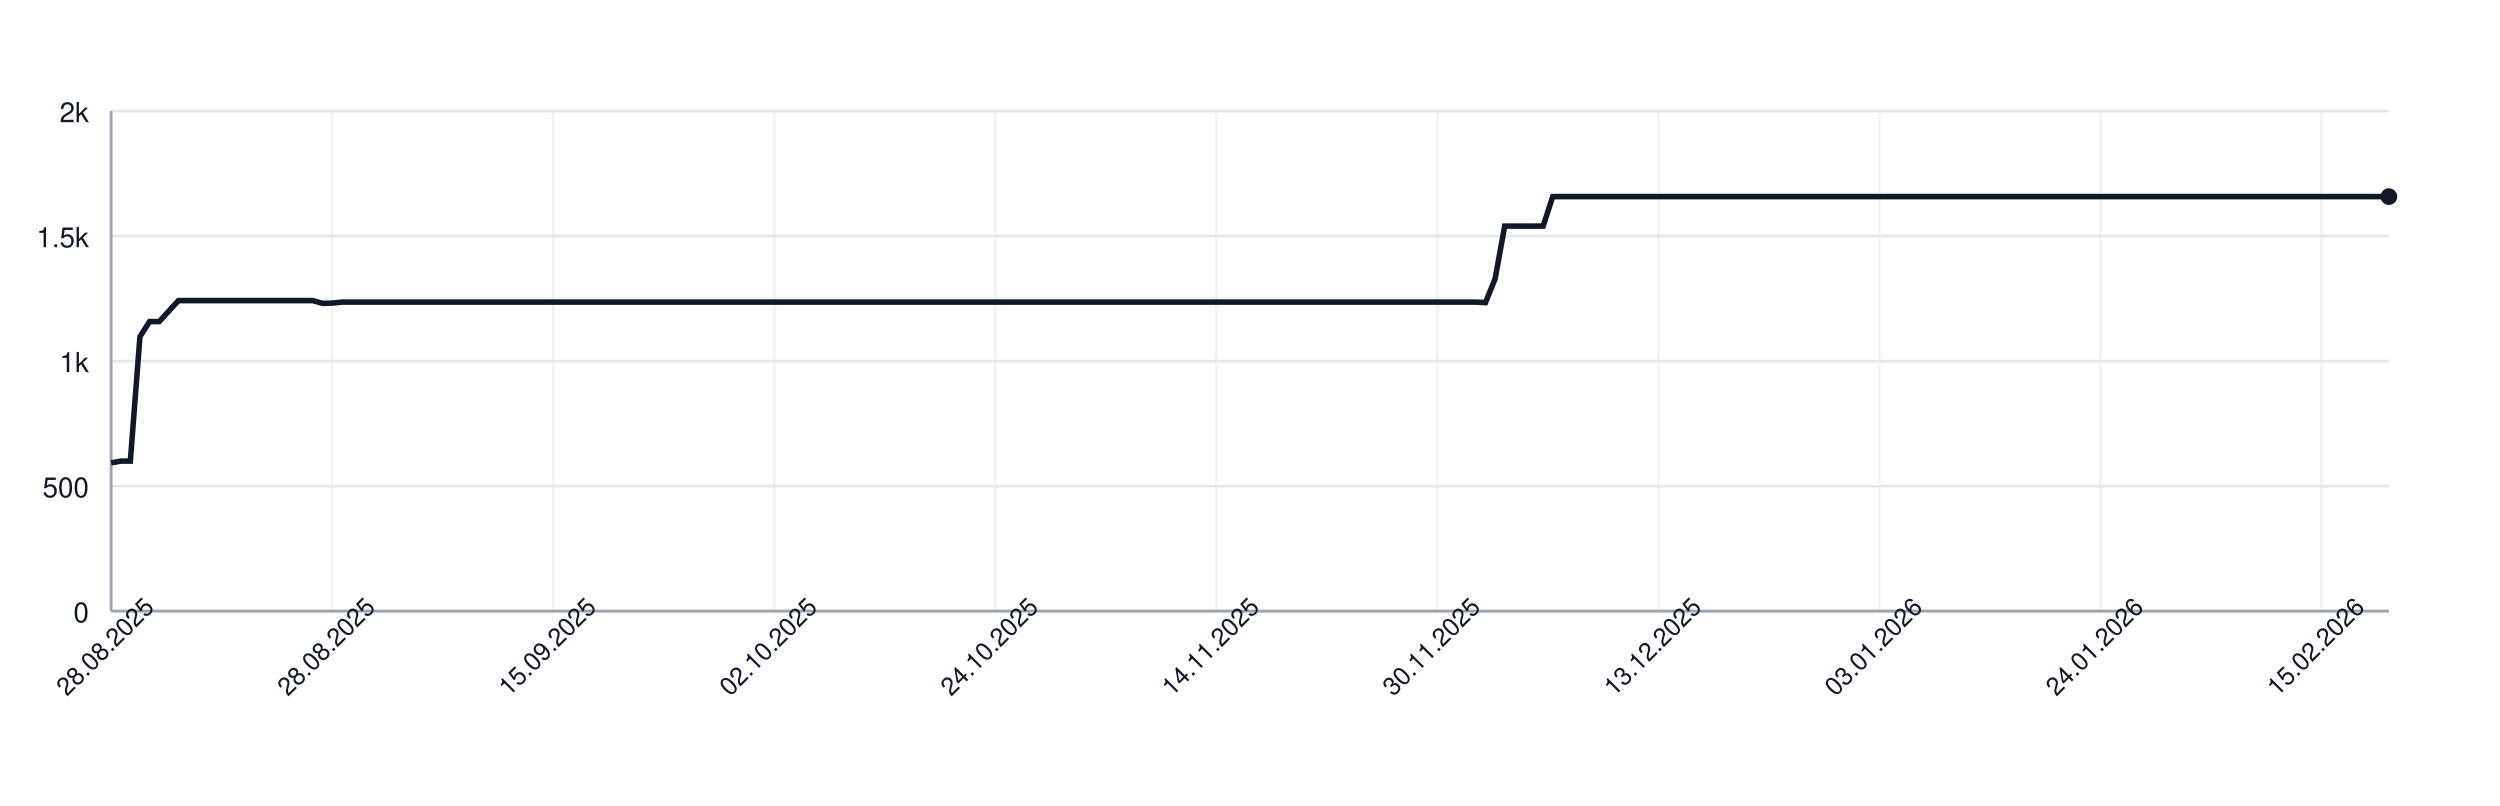
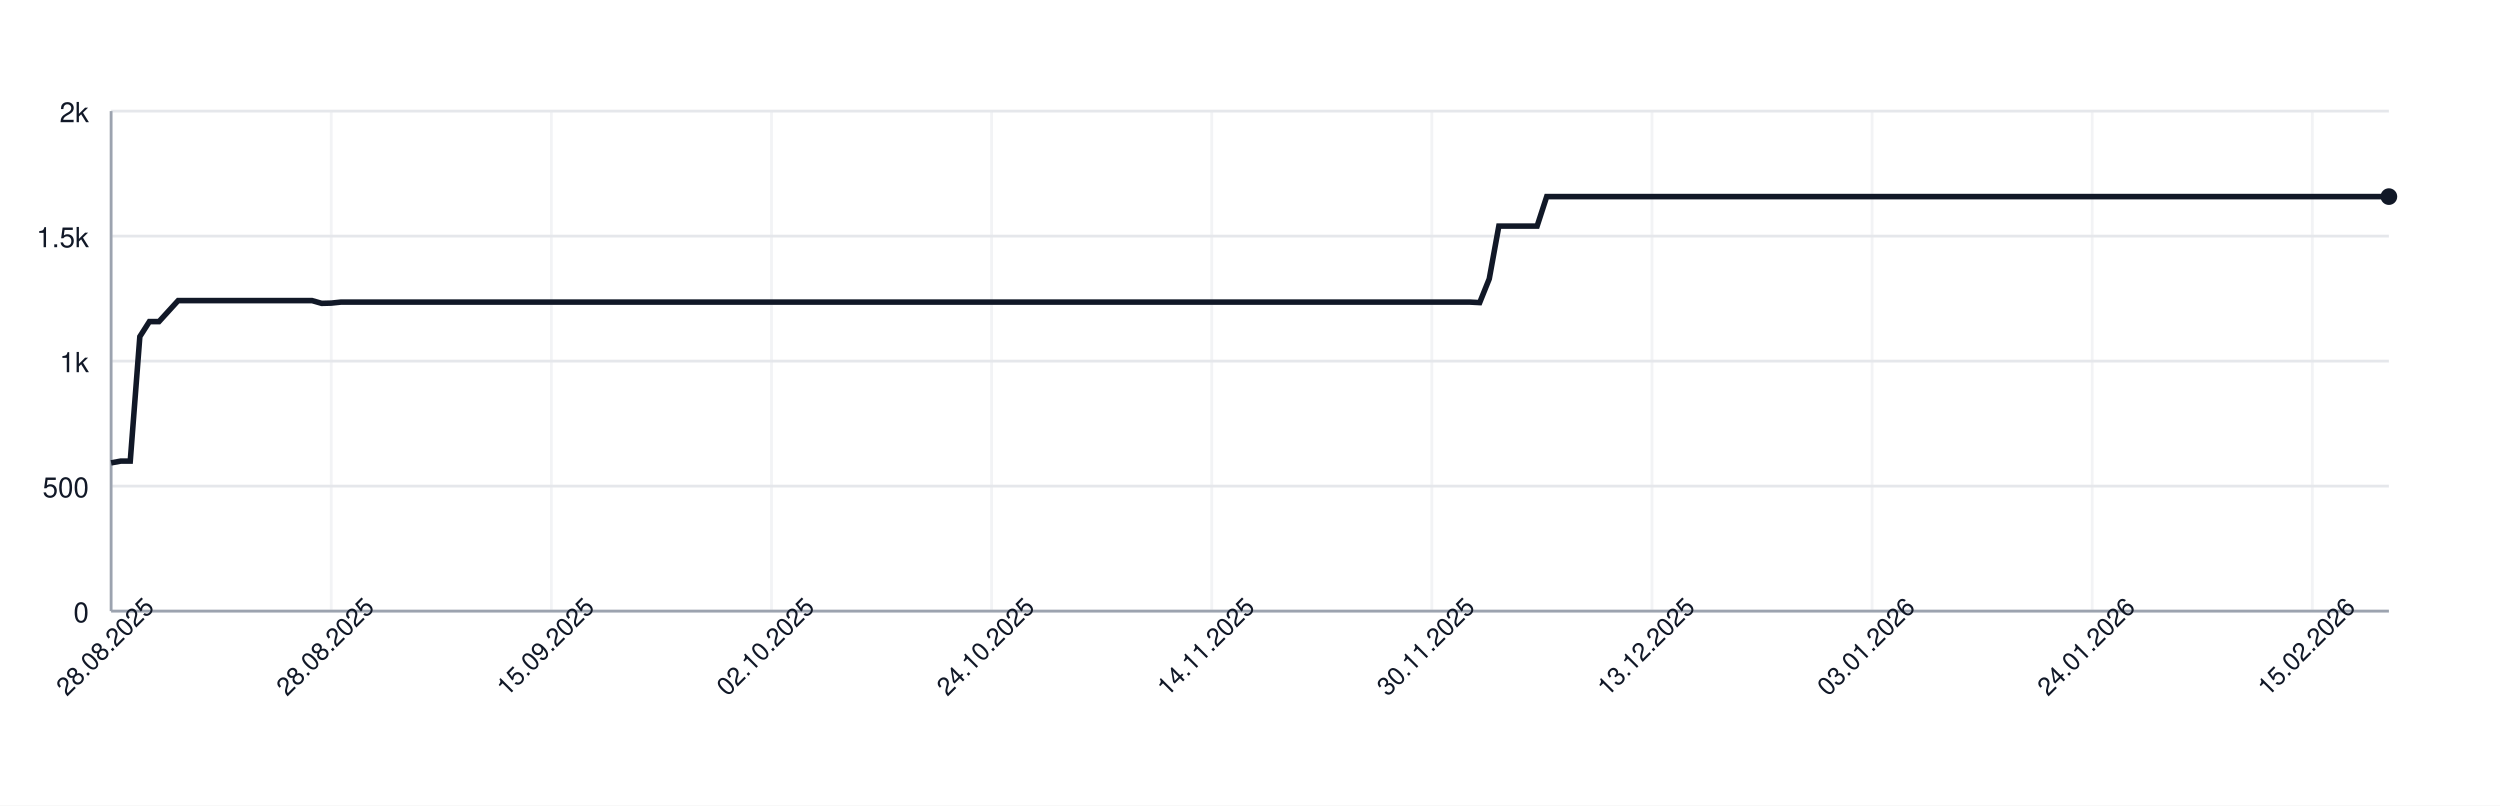
<svg xmlns="http://www.w3.org/2000/svg" width="900" height="290" style="font-family: -apple-system, BlinkMacSystemFont, 'Segoe UI', Helvetica, Arial, sans-serif;">
  <rect width="100%" height="100%" fill="white" />
  <g>
    <line x1="40" y1="220.00" x2="860" y2="220.00" stroke="#e5e7eb" />
    <text x="32" y="224.00" font-size="10" fill="#111827" text-anchor="end">0</text>
    <line x1="40" y1="175.00" x2="860" y2="175.00" stroke="#e5e7eb" />
    <text x="32" y="179.00" font-size="10" fill="#111827" text-anchor="end">500</text>
    <line x1="40" y1="130.00" x2="860" y2="130.00" stroke="#e5e7eb" />
    <text x="32" y="134.00" font-size="10" fill="#111827" text-anchor="end">1k</text>
    <line x1="40" y1="85.00" x2="860" y2="85.00" stroke="#e5e7eb" />
    <text x="32" y="89.00" font-size="10" fill="#111827" text-anchor="end">1.5k</text>
    <line x1="40" y1="40.00" x2="860" y2="40.00" stroke="#e5e7eb" />
    <text x="32" y="44.00" font-size="10" fill="#111827" text-anchor="end">2k</text>
    <line x1="40.00" y1="40" x2="40.00" y2="220" stroke="#e5e7eb" opacity="0.5" />
-     <line x1="119.58" y1="40" x2="119.58" y2="220" stroke="#e5e7eb" opacity="0.5" />
-     <line x1="199.16" y1="40" x2="199.16" y2="220" stroke="#e5e7eb" opacity="0.5" />
-     <line x1="278.73" y1="40" x2="278.73" y2="220" stroke="#e5e7eb" opacity="0.5" />
-     <line x1="358.31" y1="40" x2="358.31" y2="220" stroke="#e5e7eb" opacity="0.5" />
-     <line x1="437.89" y1="40" x2="437.89" y2="220" stroke="#e5e7eb" opacity="0.5" />
-     <line x1="517.47" y1="40" x2="517.47" y2="220" stroke="#e5e7eb" opacity="0.5" />
-     <line x1="597.05" y1="40" x2="597.05" y2="220" stroke="#e5e7eb" opacity="0.5" />
-     <line x1="676.62" y1="40" x2="676.62" y2="220" stroke="#e5e7eb" opacity="0.5" />
-     <line x1="756.20" y1="40" x2="756.20" y2="220" stroke="#e5e7eb" opacity="0.5" />
-     <line x1="835.78" y1="40" x2="835.78" y2="220" stroke="#e5e7eb" opacity="0.5" />
+     <line x1="119.24" y1="40" x2="119.24" y2="220" stroke="#e5e7eb" opacity="0.5" />
+     <line x1="198.49" y1="40" x2="198.49" y2="220" stroke="#e5e7eb" opacity="0.5" />
+     <line x1="277.73" y1="40" x2="277.73" y2="220" stroke="#e5e7eb" opacity="0.5" />
+     <line x1="356.97" y1="40" x2="356.97" y2="220" stroke="#e5e7eb" opacity="0.5" />
+     <line x1="436.22" y1="40" x2="436.22" y2="220" stroke="#e5e7eb" opacity="0.5" />
+     <line x1="515.46" y1="40" x2="515.46" y2="220" stroke="#e5e7eb" opacity="0.5" />
+     <line x1="594.71" y1="40" x2="594.71" y2="220" stroke="#e5e7eb" opacity="0.5" />
+     <line x1="673.95" y1="40" x2="673.95" y2="220" stroke="#e5e7eb" opacity="0.5" />
+     <line x1="753.19" y1="40" x2="753.19" y2="220" stroke="#e5e7eb" opacity="0.5" />
+     <line x1="832.44" y1="40" x2="832.44" y2="220" stroke="#e5e7eb" opacity="0.5" />
    <line x1="40" y1="220" x2="860" y2="220" stroke="#9ca3af" />
    <line x1="40" y1="40" x2="40" y2="220" stroke="#9ca3af" />
-     <path d="M 40.00 166.63 L 43.46 166.00 L 46.92 166.00 L 50.38 121.18 L 53.84 115.78 L 57.30 115.78 L 60.76 112.00 L 64.22 108.22 L 67.68 108.22 L 71.14 108.22 L 74.60 108.22 L 78.06 108.22 L 81.52 108.22 L 84.98 108.22 L 88.44 108.22 L 91.90 108.22 L 95.36 108.22 L 98.82 108.22 L 102.28 108.22 L 105.74 108.22 L 109.20 108.22 L 112.66 108.22 L 116.12 109.21 L 119.58 109.12 L 123.04 108.76 L 126.50 108.76 L 129.96 108.76 L 133.42 108.76 L 136.88 108.76 L 140.34 108.76 L 143.80 108.76 L 147.26 108.76 L 150.72 108.76 L 154.18 108.76 L 157.64 108.76 L 161.10 108.76 L 164.56 108.76 L 168.02 108.76 L 171.48 108.76 L 174.94 108.76 L 178.40 108.76 L 181.86 108.76 L 185.32 108.76 L 188.78 108.76 L 192.24 108.76 L 195.70 108.76 L 199.16 108.76 L 202.62 108.76 L 206.08 108.76 L 209.54 108.76 L 213.00 108.76 L 216.46 108.76 L 219.92 108.76 L 223.38 108.76 L 226.84 108.76 L 230.30 108.76 L 233.76 108.76 L 237.22 108.76 L 240.68 108.76 L 244.14 108.76 L 247.59 108.76 L 251.05 108.76 L 254.51 108.76 L 257.97 108.76 L 261.43 108.76 L 264.89 108.76 L 268.35 108.76 L 271.81 108.76 L 275.27 108.76 L 278.73 108.76 L 282.19 108.76 L 285.65 108.76 L 289.11 108.76 L 292.57 108.76 L 296.03 108.76 L 299.49 108.76 L 302.95 108.76 L 306.41 108.76 L 309.87 108.76 L 313.33 108.76 L 316.79 108.76 L 320.25 108.76 L 323.71 108.76 L 327.17 108.76 L 330.63 108.76 L 334.09 108.76 L 337.55 108.76 L 341.01 108.76 L 344.47 108.76 L 347.93 108.76 L 351.39 108.76 L 354.85 108.76 L 358.31 108.76 L 361.77 108.76 L 365.23 108.76 L 368.69 108.76 L 372.15 108.76 L 375.61 108.76 L 379.07 108.76 L 382.53 108.76 L 385.99 108.76 L 389.45 108.76 L 392.91 108.76 L 396.37 108.76 L 399.83 108.76 L 403.29 108.76 L 406.75 108.76 L 410.21 108.76 L 413.67 108.76 L 417.13 108.76 L 420.59 108.76 L 424.05 108.76 L 427.51 108.76 L 430.97 108.76 L 434.43 108.76 L 437.89 108.76 L 441.35 108.76 L 444.81 108.76 L 448.27 108.76 L 451.73 108.76 L 455.19 108.76 L 458.65 108.76 L 462.11 108.76 L 465.57 108.76 L 469.03 108.76 L 472.49 108.76 L 475.95 108.76 L 479.41 108.76 L 482.87 108.76 L 486.33 108.76 L 489.79 108.76 L 493.25 108.76 L 496.71 108.76 L 500.17 108.76 L 503.63 108.76 L 507.09 108.76 L 510.55 108.76 L 514.01 108.76 L 517.47 108.76 L 520.93 108.76 L 524.39 108.76 L 527.85 108.76 L 531.31 108.76 L 534.77 108.94 L 538.23 100.39 L 541.69 81.40 L 545.15 81.40 L 548.61 81.40 L 552.07 81.40 L 555.53 81.40 L 558.99 70.78 L 562.45 70.78 L 565.91 70.78 L 569.37 70.78 L 572.83 70.78 L 576.29 70.78 L 579.75 70.78 L 583.21 70.78 L 586.67 70.78 L 590.13 70.78 L 593.59 70.78 L 597.05 70.78 L 600.51 70.78 L 603.97 70.78 L 607.43 70.78 L 610.89 70.78 L 614.35 70.78 L 617.81 70.78 L 621.27 70.78 L 624.73 70.78 L 628.19 70.78 L 631.65 70.78 L 635.11 70.78 L 638.57 70.78 L 642.03 70.78 L 645.49 70.78 L 648.95 70.78 L 652.41 70.78 L 655.86 70.78 L 659.32 70.78 L 662.78 70.78 L 666.24 70.78 L 669.70 70.78 L 673.16 70.78 L 676.62 70.78 L 680.08 70.78 L 683.54 70.78 L 687.00 70.78 L 690.46 70.78 L 693.92 70.78 L 697.38 70.78 L 700.84 70.78 L 704.30 70.78 L 707.76 70.78 L 711.22 70.78 L 714.68 70.78 L 718.14 70.78 L 721.60 70.78 L 725.06 70.78 L 728.52 70.78 L 731.98 70.78 L 735.44 70.78 L 738.90 70.78 L 742.36 70.78 L 745.82 70.78 L 749.28 70.78 L 752.74 70.78 L 756.20 70.78 L 759.66 70.78 L 763.12 70.78 L 766.58 70.78 L 770.04 70.78 L 773.50 70.78 L 776.96 70.78 L 780.42 70.78 L 783.88 70.78 L 787.34 70.78 L 790.80 70.78 L 794.26 70.78 L 797.72 70.78 L 801.18 70.78 L 804.64 70.78 L 808.10 70.78 L 811.56 70.78 L 815.02 70.78 L 818.48 70.78 L 821.94 70.78 L 825.40 70.78 L 828.86 70.78 L 832.32 70.78 L 835.78 70.78 L 839.24 70.78 L 842.70 70.78 L 846.16 70.78 L 849.62 70.78 L 853.08 70.78 L 856.54 70.78 L 860.00 70.78" fill="none" stroke="#111827" stroke-width="2" />
+     <path d="M 40.00 166.63 L 43.45 166.00 L 46.89 166.00 L 50.34 121.18 L 53.78 115.78 L 57.23 115.78 L 60.67 112.00 L 64.12 108.22 L 67.56 108.22 L 71.01 108.22 L 74.45 108.22 L 77.90 108.22 L 81.34 108.22 L 84.79 108.22 L 88.24 108.22 L 91.68 108.22 L 95.13 108.22 L 98.57 108.22 L 102.02 108.22 L 105.46 108.22 L 108.91 108.22 L 112.35 108.22 L 115.80 109.21 L 119.24 109.12 L 122.69 108.76 L 126.13 108.76 L 129.58 108.76 L 133.03 108.76 L 136.47 108.76 L 139.92 108.76 L 143.36 108.76 L 146.81 108.76 L 150.25 108.76 L 153.70 108.76 L 157.14 108.76 L 160.59 108.76 L 164.03 108.76 L 167.48 108.76 L 170.92 108.76 L 174.37 108.76 L 177.82 108.76 L 181.26 108.76 L 184.71 108.76 L 188.15 108.76 L 191.60 108.76 L 195.04 108.76 L 198.49 108.76 L 201.93 108.76 L 205.38 108.76 L 208.82 108.76 L 212.27 108.76 L 215.71 108.76 L 219.16 108.76 L 222.61 108.76 L 226.05 108.76 L 229.50 108.76 L 232.94 108.76 L 236.39 108.76 L 239.83 108.76 L 243.28 108.76 L 246.72 108.76 L 250.17 108.76 L 253.61 108.76 L 257.06 108.76 L 260.50 108.76 L 263.95 108.76 L 267.39 108.76 L 270.84 108.76 L 274.29 108.76 L 277.73 108.76 L 281.18 108.76 L 284.62 108.76 L 288.07 108.76 L 291.51 108.76 L 294.96 108.76 L 298.40 108.76 L 301.85 108.76 L 305.29 108.76 L 308.74 108.76 L 312.18 108.76 L 315.63 108.76 L 319.08 108.76 L 322.52 108.76 L 325.97 108.76 L 329.41 108.76 L 332.86 108.76 L 336.30 108.76 L 339.75 108.76 L 343.19 108.76 L 346.64 108.76 L 350.08 108.76 L 353.53 108.76 L 356.97 108.76 L 360.42 108.76 L 363.87 108.76 L 367.31 108.76 L 370.76 108.76 L 374.20 108.76 L 377.65 108.76 L 381.09 108.76 L 384.54 108.76 L 387.98 108.76 L 391.43 108.76 L 394.87 108.76 L 398.32 108.76 L 401.76 108.76 L 405.21 108.76 L 408.66 108.76 L 412.10 108.76 L 415.55 108.76 L 418.99 108.76 L 422.44 108.76 L 425.88 108.76 L 429.33 108.76 L 432.77 108.76 L 436.22 108.76 L 439.66 108.76 L 443.11 108.76 L 446.55 108.76 L 450.00 108.76 L 453.45 108.76 L 456.89 108.76 L 460.34 108.76 L 463.78 108.76 L 467.23 108.76 L 470.67 108.76 L 474.12 108.76 L 477.56 108.76 L 481.01 108.76 L 484.45 108.76 L 487.90 108.76 L 491.34 108.76 L 494.79 108.76 L 498.24 108.76 L 501.68 108.76 L 505.13 108.76 L 508.57 108.76 L 512.02 108.76 L 515.46 108.76 L 518.91 108.76 L 522.35 108.76 L 525.80 108.76 L 529.24 108.76 L 532.69 108.94 L 536.13 100.39 L 539.58 81.40 L 543.03 81.40 L 546.47 81.40 L 549.92 81.40 L 553.36 81.40 L 556.81 70.78 L 560.25 70.78 L 563.70 70.78 L 567.14 70.78 L 570.59 70.78 L 574.03 70.78 L 577.48 70.78 L 580.92 70.78 L 584.37 70.78 L 587.82 70.78 L 591.26 70.78 L 594.71 70.78 L 598.15 70.78 L 601.60 70.78 L 605.04 70.78 L 608.49 70.78 L 611.93 70.78 L 615.38 70.78 L 618.82 70.78 L 622.27 70.78 L 625.71 70.78 L 629.16 70.78 L 632.61 70.78 L 636.05 70.78 L 639.50 70.78 L 642.94 70.78 L 646.39 70.78 L 649.83 70.78 L 653.28 70.78 L 656.72 70.78 L 660.17 70.78 L 663.61 70.78 L 667.06 70.78 L 670.50 70.78 L 673.95 70.78 L 677.39 70.78 L 680.84 70.78 L 684.29 70.78 L 687.73 70.78 L 691.18 70.78 L 694.62 70.78 L 698.07 70.78 L 701.51 70.78 L 704.96 70.78 L 708.40 70.78 L 711.85 70.78 L 715.29 70.78 L 718.74 70.78 L 722.18 70.78 L 725.63 70.78 L 729.08 70.78 L 732.52 70.78 L 735.97 70.78 L 739.41 70.78 L 742.86 70.78 L 746.30 70.78 L 749.75 70.78 L 753.19 70.78 L 756.64 70.78 L 760.08 70.78 L 763.53 70.78 L 766.97 70.78 L 770.42 70.78 L 773.87 70.78 L 777.31 70.78 L 780.76 70.78 L 784.20 70.78 L 787.65 70.78 L 791.09 70.78 L 794.54 70.78 L 797.98 70.78 L 801.43 70.78 L 804.87 70.78 L 808.32 70.78 L 811.76 70.78 L 815.21 70.78 L 818.66 70.78 L 822.10 70.78 L 825.55 70.78 L 828.99 70.78 L 832.44 70.78 L 835.88 70.78 L 839.33 70.78 L 842.77 70.78 L 846.22 70.78 L 849.66 70.78 L 853.11 70.78 L 856.55 70.78 L 860.00 70.78" fill="none" stroke="#111827" stroke-width="2" />
    <circle cx="860.00" cy="70.78" r="3" fill="#111827" />
    <text x="40.00" y="235.00" font-size="9" fill="#111827" text-anchor="middle" transform="rotate(-45 40.00 235.00)">28.08.2025</text>
-     <text x="119.58" y="235.00" font-size="9" fill="#111827" text-anchor="middle" transform="rotate(-45 119.58 235.00)">28.08.2025</text>
-     <text x="199.16" y="235.00" font-size="9" fill="#111827" text-anchor="middle" transform="rotate(-45 199.16 235.00)">15.09.2025</text>
-     <text x="278.73" y="235.00" font-size="9" fill="#111827" text-anchor="middle" transform="rotate(-45 278.73 235.00)">02.10.2025</text>
-     <text x="358.31" y="235.00" font-size="9" fill="#111827" text-anchor="middle" transform="rotate(-45 358.31 235.00)">24.10.2025</text>
-     <text x="437.89" y="235.00" font-size="9" fill="#111827" text-anchor="middle" transform="rotate(-45 437.89 235.00)">14.11.2025</text>
-     <text x="517.47" y="235.00" font-size="9" fill="#111827" text-anchor="middle" transform="rotate(-45 517.47 235.00)">30.11.2025</text>
-     <text x="597.05" y="235.00" font-size="9" fill="#111827" text-anchor="middle" transform="rotate(-45 597.05 235.00)">13.12.2025</text>
-     <text x="676.62" y="235.00" font-size="9" fill="#111827" text-anchor="middle" transform="rotate(-45 676.62 235.00)">03.01.2026</text>
-     <text x="756.20" y="235.00" font-size="9" fill="#111827" text-anchor="middle" transform="rotate(-45 756.20 235.00)">24.01.2026</text>
-     <text x="835.78" y="235.00" font-size="9" fill="#111827" text-anchor="middle" transform="rotate(-45 835.78 235.00)">15.02.2026</text>
+     <text x="119.24" y="235.00" font-size="9" fill="#111827" text-anchor="middle" transform="rotate(-45 119.24 235.00)">28.08.2025</text>
+     <text x="198.49" y="235.00" font-size="9" fill="#111827" text-anchor="middle" transform="rotate(-45 198.49 235.00)">15.09.2025</text>
+     <text x="277.73" y="235.00" font-size="9" fill="#111827" text-anchor="middle" transform="rotate(-45 277.73 235.00)">02.10.2025</text>
+     <text x="356.97" y="235.00" font-size="9" fill="#111827" text-anchor="middle" transform="rotate(-45 356.97 235.00)">24.10.2025</text>
+     <text x="436.22" y="235.00" font-size="9" fill="#111827" text-anchor="middle" transform="rotate(-45 436.22 235.00)">14.11.2025</text>
+     <text x="515.46" y="235.00" font-size="9" fill="#111827" text-anchor="middle" transform="rotate(-45 515.46 235.00)">30.11.2025</text>
+     <text x="594.71" y="235.00" font-size="9" fill="#111827" text-anchor="middle" transform="rotate(-45 594.71 235.00)">13.12.2025</text>
+     <text x="673.95" y="235.00" font-size="9" fill="#111827" text-anchor="middle" transform="rotate(-45 673.95 235.00)">03.01.2026</text>
+     <text x="753.19" y="235.00" font-size="9" fill="#111827" text-anchor="middle" transform="rotate(-45 753.19 235.00)">24.01.2026</text>
+     <text x="832.44" y="235.00" font-size="9" fill="#111827" text-anchor="middle" transform="rotate(-45 832.44 235.00)">15.02.2026</text>
  </g>
</svg>
